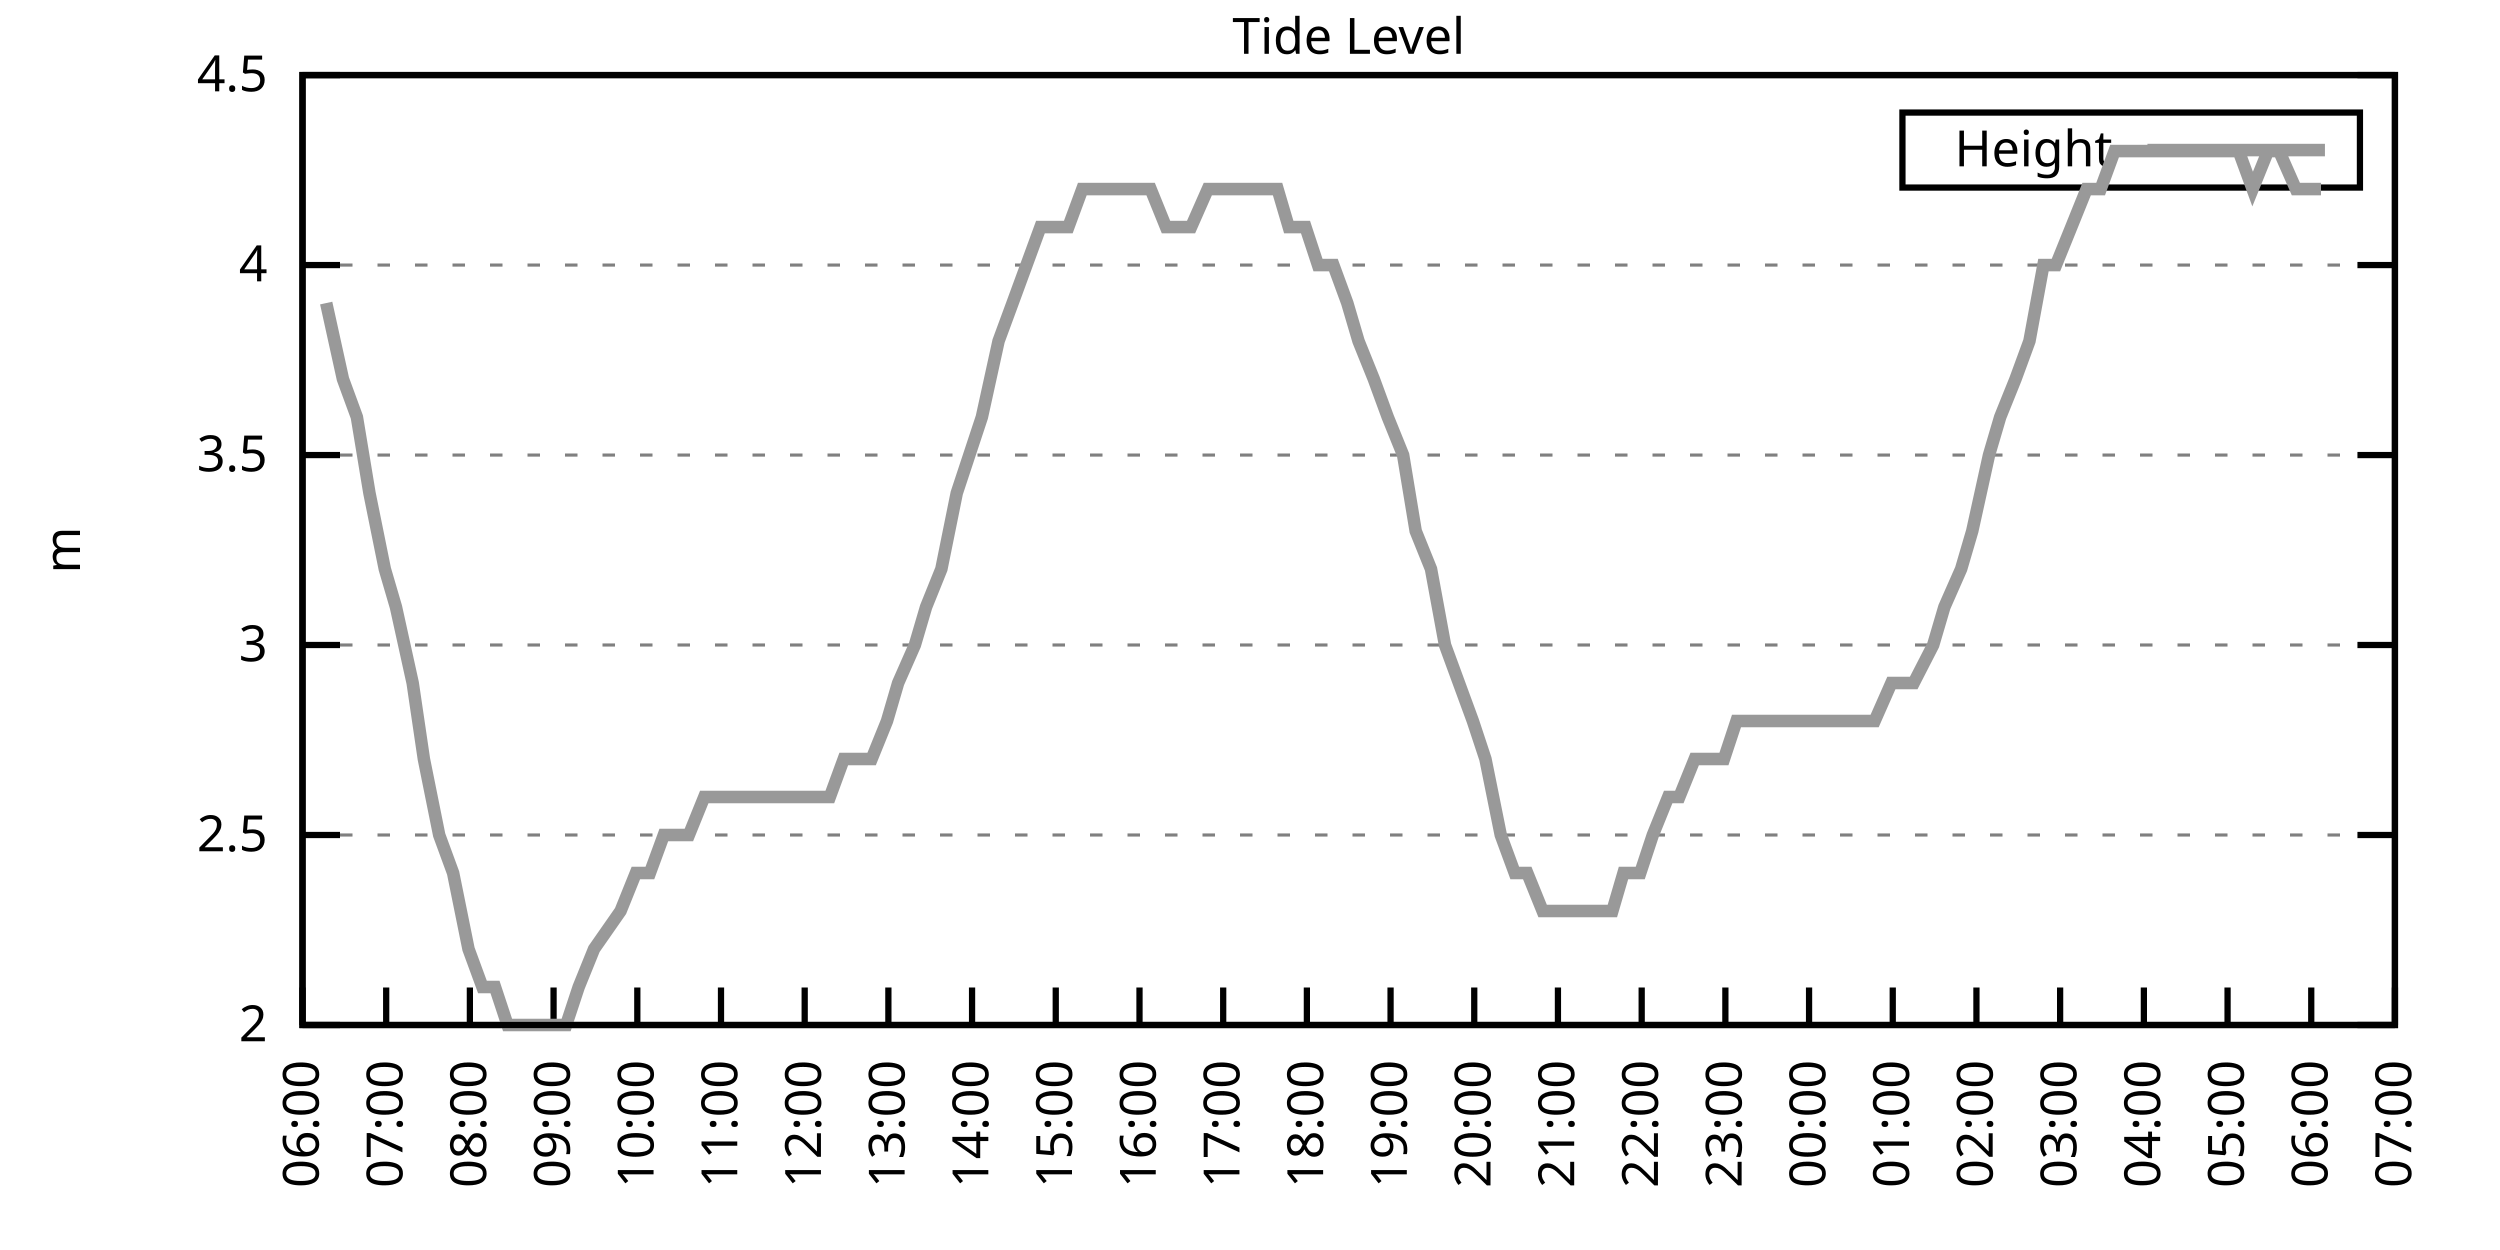
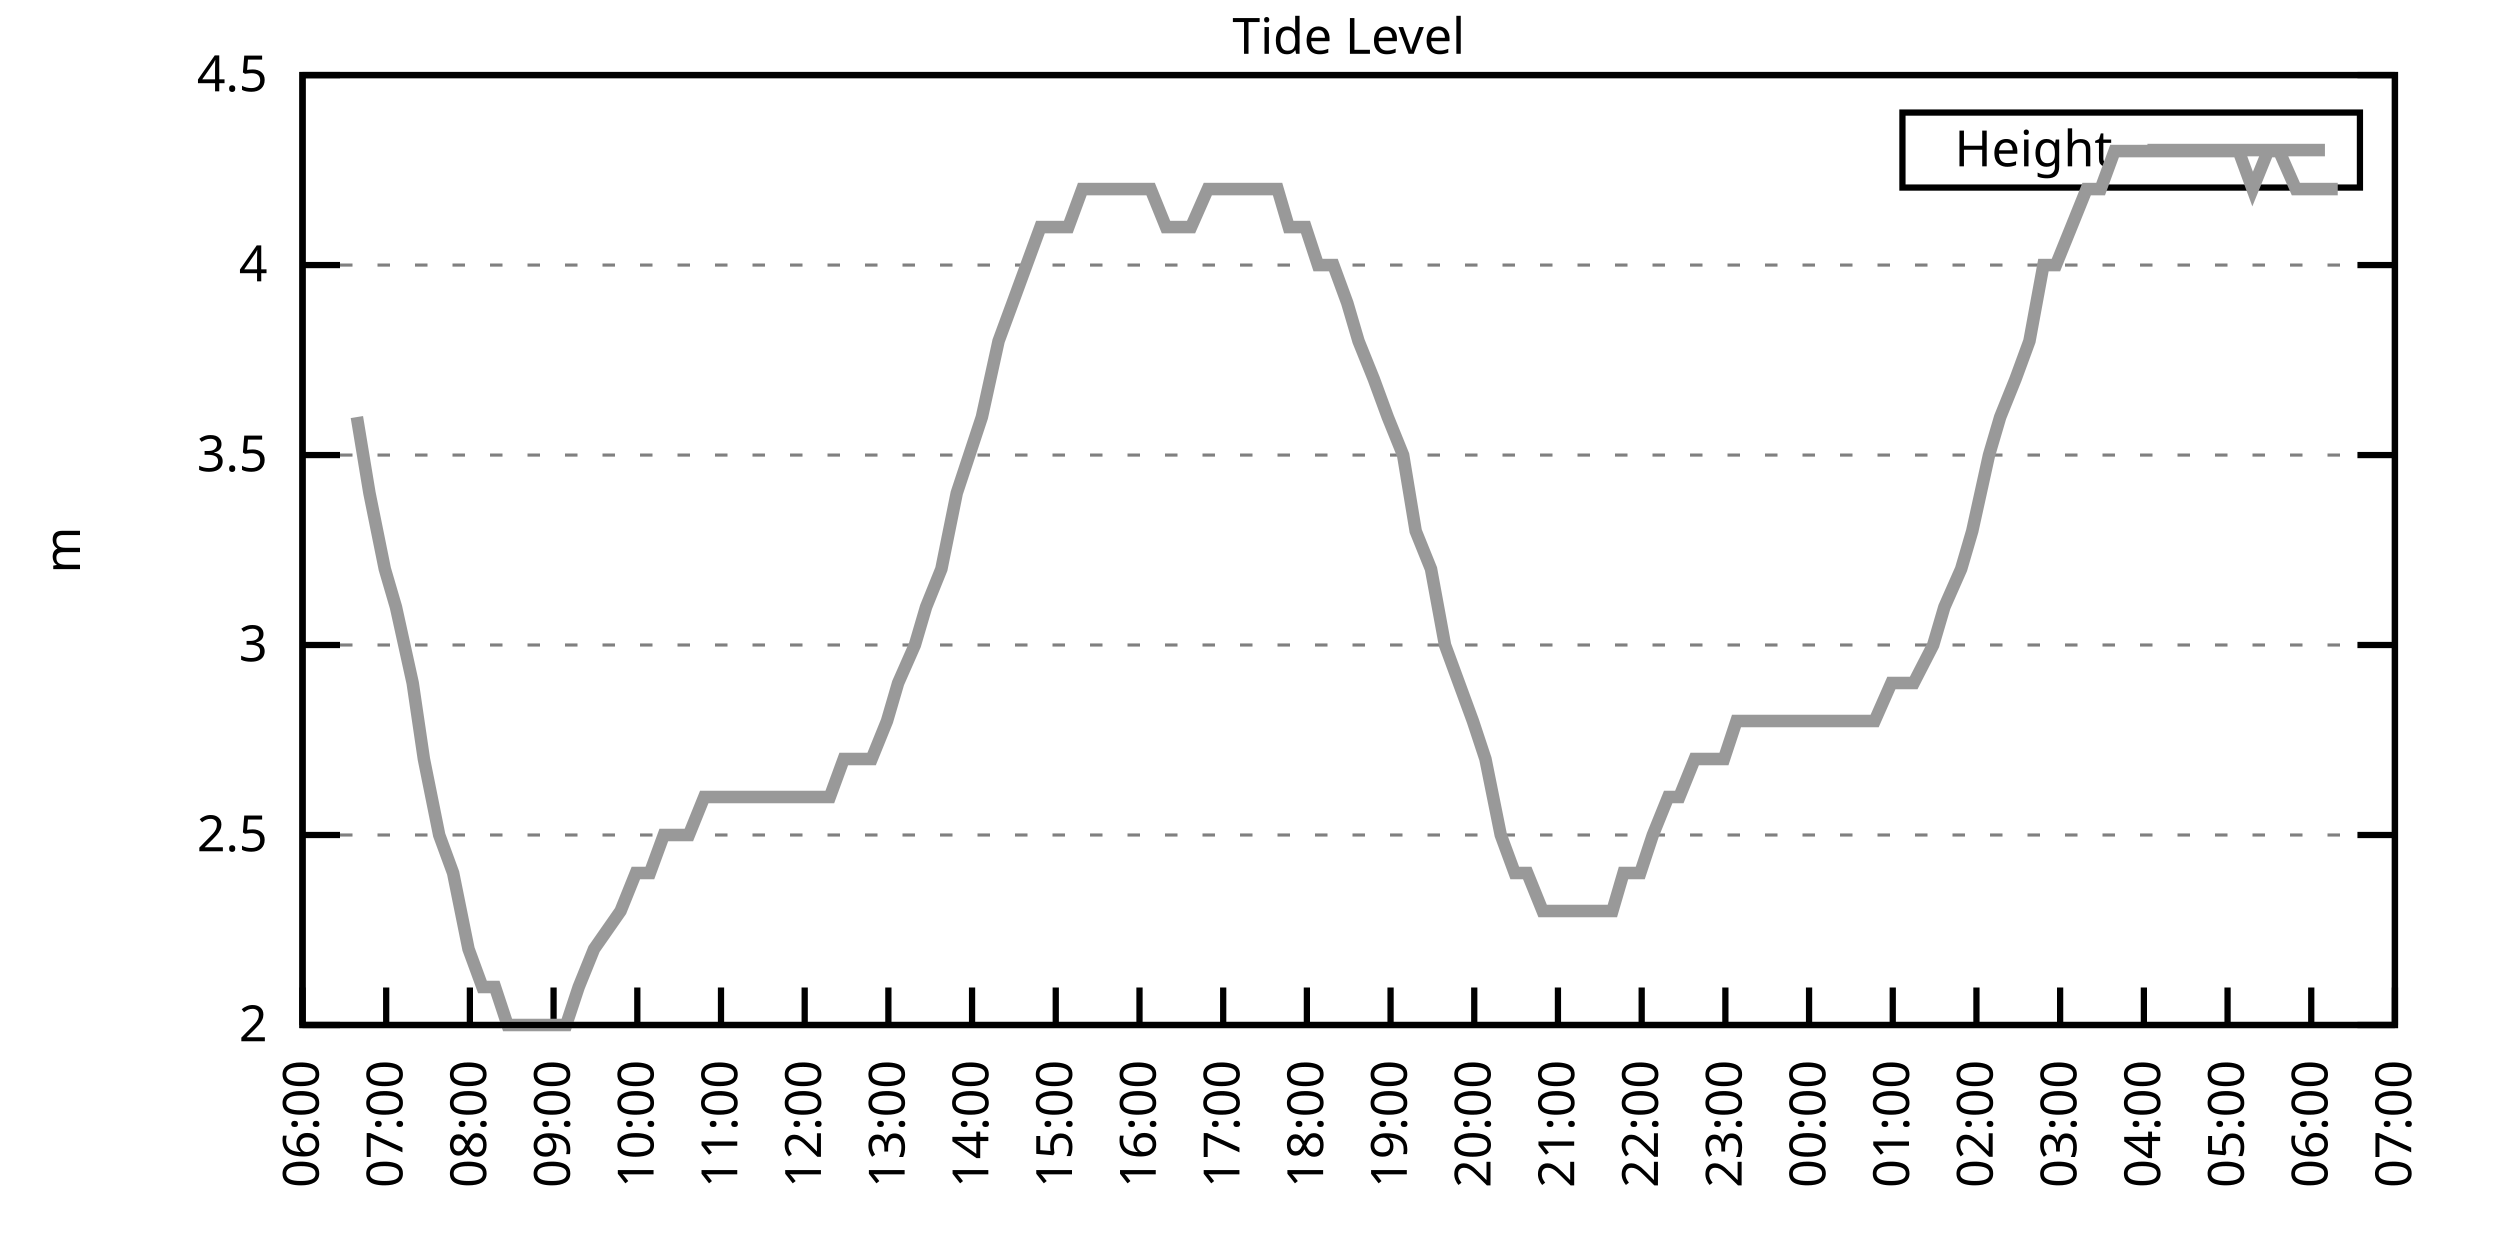
<svg xmlns="http://www.w3.org/2000/svg" xmlns:xlink="http://www.w3.org/1999/xlink" width="400" height="200" viewBox="0 0 400 200">
  <g id="gnuplot_canvas">
    <rect x="0" y="0" width="400" height="200" fill="none" />
    <defs>
      <circle id="gpDot" r="0.5" stroke-width="0.5" stroke="currentColor" />
      <path id="gpPt0" stroke-width="0.333" stroke="currentColor" d="M-1,0 h2 M0,-1 v2" />
      <path id="gpPt1" stroke-width="0.333" stroke="currentColor" d="M-1,-1 L1,1 M1,-1 L-1,1" />
      <path id="gpPt2" stroke-width="0.333" stroke="currentColor" d="M-1,0 L1,0 M0,-1 L0,1 M-1,-1 L1,1 M-1,1 L1,-1" />
      <rect id="gpPt3" stroke-width="0.333" stroke="currentColor" x="-1" y="-1" width="2" height="2" />
      <rect id="gpPt4" stroke-width="0.333" stroke="currentColor" fill="currentColor" x="-1" y="-1" width="2" height="2" />
      <circle id="gpPt5" stroke-width="0.333" stroke="currentColor" cx="0" cy="0" r="1" />
      <use xlink:href="#gpPt5" id="gpPt6" fill="currentColor" stroke="none" />
      <path id="gpPt7" stroke-width="0.333" stroke="currentColor" d="M0,-1.33 L-1.33,0.67 L1.33,0.67 z" />
      <use xlink:href="#gpPt7" id="gpPt8" fill="currentColor" stroke="none" />
      <use xlink:href="#gpPt7" id="gpPt9" stroke="currentColor" transform="rotate(180)" />
      <use xlink:href="#gpPt9" id="gpPt10" fill="currentColor" stroke="none" />
      <use xlink:href="#gpPt3" id="gpPt11" stroke="currentColor" transform="rotate(45)" />
      <use xlink:href="#gpPt11" id="gpPt12" fill="currentColor" stroke="none" />
      <path id="gpPt13" stroke-width="0.333" stroke="currentColor" d="M0,1.330 L1.265,0.411 L0.782,-1.067 L-0.782,-1.076 L-1.265,0.411 z" />
      <use xlink:href="#gpPt13" id="gpPt14" fill="currentColor" stroke="none" />
      <filter id="textbox" filterUnits="objectBoundingBox" x="0" y="0" height="1" width="1">
        <feFlood flood-color="white" flood-opacity="1" result="bgnd" />
        <feComposite in="SourceGraphic" in2="bgnd" operator="atop" />
      </filter>
      <filter id="greybox" filterUnits="objectBoundingBox" x="0" y="0" height="1" width="1">
        <feFlood flood-color="lightgrey" flood-opacity="1" result="grey" />
        <feComposite in="SourceGraphic" in2="grey" operator="atop" />
      </filter>
    </defs>
    <g fill="none" color="white" stroke="currentColor" stroke-width="1.00" stroke-linecap="butt" stroke-linejoin="miter">
</g>
    <g fill="none" color="black" stroke="currentColor" stroke-width="1.00" stroke-linecap="butt" stroke-linejoin="miter">
      <g stroke="none" shape-rendering="crispEdges">
        <polygon fill="rgb(255, 255, 255)" points="48.40,164.00 383.18,164.00 383.18,12.02 48.40,12.02 " />
      </g>
    </g>
    <g fill="none" color="black" stroke="currentColor" stroke-width="1.00" stroke-linecap="butt" stroke-linejoin="miter">
</g>
    <g fill="none" color="black" stroke="black" stroke-width="0.50" stroke-linecap="butt" stroke-linejoin="miter">
</g>
    <g fill="none" color="gray" stroke="currentColor" stroke-width="0.50" stroke-linecap="butt" stroke-linejoin="miter">
      <path stroke="gray" stroke-dasharray="2,4" class="gridline" d="M48.40,164.00 L383.19,164.00  " />
    </g>
    <g fill="none" color="gray" stroke="gray" stroke-width="1.00" stroke-linecap="butt" stroke-linejoin="miter">
</g>
    <g fill="none" color="black" stroke="currentColor" stroke-width="1.00" stroke-linecap="butt" stroke-linejoin="miter">
      <path stroke="black" d="M48.40,164.00 L54.40,164.00 M383.19,164.00 L377.19,164.00  " />
      <g transform="translate(42.80,166.60)" stroke="none" fill="black" font-family="Sans" font-size="8.00" text-anchor="end">
        <text>
          <tspan font-family="Sans"> 2</tspan>
        </text>
      </g>
    </g>
    <g fill="none" color="black" stroke="currentColor" stroke-width="1.00" stroke-linecap="butt" stroke-linejoin="miter">
</g>
    <g fill="none" color="black" stroke="black" stroke-width="0.50" stroke-linecap="butt" stroke-linejoin="miter">
</g>
    <g fill="none" color="gray" stroke="currentColor" stroke-width="0.50" stroke-linecap="butt" stroke-linejoin="miter">
      <path stroke="gray" stroke-dasharray="2,4" class="gridline" d="M48.40,133.60 L383.19,133.60  " />
    </g>
    <g fill="none" color="gray" stroke="gray" stroke-width="1.00" stroke-linecap="butt" stroke-linejoin="miter">
</g>
    <g fill="none" color="black" stroke="currentColor" stroke-width="1.00" stroke-linecap="butt" stroke-linejoin="miter">
      <path stroke="black" d="M48.40,133.60 L54.40,133.60 M383.19,133.60 L377.19,133.60  " />
      <g transform="translate(42.80,136.20)" stroke="none" fill="black" font-family="Sans" font-size="8.00" text-anchor="end">
        <text>
          <tspan font-family="Sans"> 2.5</tspan>
        </text>
      </g>
    </g>
    <g fill="none" color="black" stroke="currentColor" stroke-width="1.00" stroke-linecap="butt" stroke-linejoin="miter">
</g>
    <g fill="none" color="black" stroke="black" stroke-width="0.50" stroke-linecap="butt" stroke-linejoin="miter">
</g>
    <g fill="none" color="gray" stroke="currentColor" stroke-width="0.50" stroke-linecap="butt" stroke-linejoin="miter">
      <path stroke="gray" stroke-dasharray="2,4" class="gridline" d="M48.40,103.20 L383.19,103.20  " />
    </g>
    <g fill="none" color="gray" stroke="gray" stroke-width="1.00" stroke-linecap="butt" stroke-linejoin="miter">
</g>
    <g fill="none" color="black" stroke="currentColor" stroke-width="1.00" stroke-linecap="butt" stroke-linejoin="miter">
      <path stroke="black" d="M48.40,103.20 L54.40,103.20 M383.19,103.20 L377.19,103.20  " />
      <g transform="translate(42.80,105.80)" stroke="none" fill="black" font-family="Sans" font-size="8.00" text-anchor="end">
        <text>
          <tspan font-family="Sans"> 3</tspan>
        </text>
      </g>
    </g>
    <g fill="none" color="black" stroke="currentColor" stroke-width="1.00" stroke-linecap="butt" stroke-linejoin="miter">
</g>
    <g fill="none" color="black" stroke="black" stroke-width="0.50" stroke-linecap="butt" stroke-linejoin="miter">
</g>
    <g fill="none" color="gray" stroke="currentColor" stroke-width="0.50" stroke-linecap="butt" stroke-linejoin="miter">
      <path stroke="gray" stroke-dasharray="2,4" class="gridline" d="M48.40,72.81 L383.19,72.81  " />
    </g>
    <g fill="none" color="gray" stroke="gray" stroke-width="1.00" stroke-linecap="butt" stroke-linejoin="miter">
</g>
    <g fill="none" color="black" stroke="currentColor" stroke-width="1.00" stroke-linecap="butt" stroke-linejoin="miter">
      <path stroke="black" d="M48.40,72.81 L54.40,72.81 M383.19,72.81 L377.19,72.81  " />
      <g transform="translate(42.80,75.41)" stroke="none" fill="black" font-family="Sans" font-size="8.00" text-anchor="end">
        <text>
          <tspan font-family="Sans"> 3.5</tspan>
        </text>
      </g>
    </g>
    <g fill="none" color="black" stroke="currentColor" stroke-width="1.00" stroke-linecap="butt" stroke-linejoin="miter">
</g>
    <g fill="none" color="black" stroke="black" stroke-width="0.50" stroke-linecap="butt" stroke-linejoin="miter">
</g>
    <g fill="none" color="gray" stroke="currentColor" stroke-width="0.50" stroke-linecap="butt" stroke-linejoin="miter">
      <path stroke="gray" stroke-dasharray="2,4" class="gridline" d="M48.40,42.41 L383.19,42.41  " />
    </g>
    <g fill="none" color="gray" stroke="gray" stroke-width="1.00" stroke-linecap="butt" stroke-linejoin="miter">
</g>
    <g fill="none" color="black" stroke="currentColor" stroke-width="1.00" stroke-linecap="butt" stroke-linejoin="miter">
      <path stroke="black" d="M48.40,42.41 L54.40,42.41 M383.19,42.41 L377.19,42.41  " />
      <g transform="translate(42.80,45.01)" stroke="none" fill="black" font-family="Sans" font-size="8.00" text-anchor="end">
        <text>
          <tspan font-family="Sans"> 4</tspan>
        </text>
      </g>
    </g>
    <g fill="none" color="black" stroke="currentColor" stroke-width="1.00" stroke-linecap="butt" stroke-linejoin="miter">
</g>
    <g fill="none" color="black" stroke="black" stroke-width="0.50" stroke-linecap="butt" stroke-linejoin="miter">
</g>
    <g fill="none" color="gray" stroke="currentColor" stroke-width="0.50" stroke-linecap="butt" stroke-linejoin="miter">
      <path stroke="gray" stroke-dasharray="2,4" class="gridline" d="M48.40,12.01 L383.19,12.01  " />
    </g>
    <g fill="none" color="gray" stroke="gray" stroke-width="1.00" stroke-linecap="butt" stroke-linejoin="miter">
</g>
    <g fill="none" color="black" stroke="currentColor" stroke-width="1.00" stroke-linecap="butt" stroke-linejoin="miter">
      <path stroke="black" d="M48.40,12.01 L54.40,12.01 M383.19,12.01 L377.19,12.01  " />
      <g transform="translate(42.80,14.61)" stroke="none" fill="black" font-family="Sans" font-size="8.00" text-anchor="end">
        <text>
          <tspan font-family="Sans"> 4.5</tspan>
        </text>
      </g>
    </g>
    <g fill="none" color="black" stroke="currentColor" stroke-width="1.00" stroke-linecap="butt" stroke-linejoin="miter">
      <path stroke="black" d="M48.40,164.00 L48.40,158.00  " />
      <g transform="translate(51.00,169.60) rotate(270.00)" stroke="none" fill="black" font-family="Sans" font-size="8.00" text-anchor="end">
        <text>
          <tspan font-family="Sans">06:00</tspan>
        </text>
      </g>
    </g>
    <g fill="none" color="black" stroke="currentColor" stroke-width="1.00" stroke-linecap="butt" stroke-linejoin="miter">
      <path stroke="black" d="M61.79,164.00 L61.79,158.00  " />
      <g transform="translate(64.39,169.60) rotate(270.00)" stroke="none" fill="black" font-family="Sans" font-size="8.00" text-anchor="end">
        <text>
          <tspan font-family="Sans">07:00</tspan>
        </text>
      </g>
    </g>
    <g fill="none" color="black" stroke="currentColor" stroke-width="1.00" stroke-linecap="butt" stroke-linejoin="miter">
      <path stroke="black" d="M75.18,164.00 L75.18,158.00  " />
      <g transform="translate(77.78,169.60) rotate(270.00)" stroke="none" fill="black" font-family="Sans" font-size="8.00" text-anchor="end">
        <text>
          <tspan font-family="Sans">08:00</tspan>
        </text>
      </g>
    </g>
    <g fill="none" color="black" stroke="currentColor" stroke-width="1.00" stroke-linecap="butt" stroke-linejoin="miter">
      <path stroke="black" d="M88.57,164.00 L88.57,158.00  " />
      <g transform="translate(91.17,169.60) rotate(270.00)" stroke="none" fill="black" font-family="Sans" font-size="8.00" text-anchor="end">
        <text>
          <tspan font-family="Sans">09:00</tspan>
        </text>
      </g>
    </g>
    <g fill="none" color="black" stroke="currentColor" stroke-width="1.00" stroke-linecap="butt" stroke-linejoin="miter">
      <path stroke="black" d="M101.97,164.00 L101.97,158.00  " />
      <g transform="translate(104.57,169.60) rotate(270.00)" stroke="none" fill="black" font-family="Sans" font-size="8.00" text-anchor="end">
        <text>
          <tspan font-family="Sans">10:00</tspan>
        </text>
      </g>
    </g>
    <g fill="none" color="black" stroke="currentColor" stroke-width="1.00" stroke-linecap="butt" stroke-linejoin="miter">
      <path stroke="black" d="M115.36,164.00 L115.36,158.00  " />
      <g transform="translate(117.96,169.60) rotate(270.00)" stroke="none" fill="black" font-family="Sans" font-size="8.00" text-anchor="end">
        <text>
          <tspan font-family="Sans">11:00</tspan>
        </text>
      </g>
    </g>
    <g fill="none" color="black" stroke="currentColor" stroke-width="1.00" stroke-linecap="butt" stroke-linejoin="miter">
      <path stroke="black" d="M128.75,164.00 L128.75,158.00  " />
      <g transform="translate(131.35,169.60) rotate(270.00)" stroke="none" fill="black" font-family="Sans" font-size="8.00" text-anchor="end">
        <text>
          <tspan font-family="Sans">12:00</tspan>
        </text>
      </g>
    </g>
    <g fill="none" color="black" stroke="currentColor" stroke-width="1.00" stroke-linecap="butt" stroke-linejoin="miter">
      <path stroke="black" d="M142.14,164.00 L142.14,158.00  " />
      <g transform="translate(144.74,169.60) rotate(270.00)" stroke="none" fill="black" font-family="Sans" font-size="8.00" text-anchor="end">
        <text>
          <tspan font-family="Sans">13:00</tspan>
        </text>
      </g>
    </g>
    <g fill="none" color="black" stroke="currentColor" stroke-width="1.00" stroke-linecap="butt" stroke-linejoin="miter">
      <path stroke="black" d="M155.53,164.00 L155.53,158.00  " />
      <g transform="translate(158.13,169.60) rotate(270.00)" stroke="none" fill="black" font-family="Sans" font-size="8.00" text-anchor="end">
        <text>
          <tspan font-family="Sans">14:00</tspan>
        </text>
      </g>
    </g>
    <g fill="none" color="black" stroke="currentColor" stroke-width="1.00" stroke-linecap="butt" stroke-linejoin="miter">
      <path stroke="black" d="M168.92,164.00 L168.92,158.00  " />
      <g transform="translate(171.52,169.60) rotate(270.00)" stroke="none" fill="black" font-family="Sans" font-size="8.00" text-anchor="end">
        <text>
          <tspan font-family="Sans">15:00</tspan>
        </text>
      </g>
    </g>
    <g fill="none" color="black" stroke="currentColor" stroke-width="1.00" stroke-linecap="butt" stroke-linejoin="miter">
      <path stroke="black" d="M182.32,164.00 L182.32,158.00  " />
      <g transform="translate(184.92,169.60) rotate(270.00)" stroke="none" fill="black" font-family="Sans" font-size="8.00" text-anchor="end">
        <text>
          <tspan font-family="Sans">16:00</tspan>
        </text>
      </g>
    </g>
    <g fill="none" color="black" stroke="currentColor" stroke-width="1.00" stroke-linecap="butt" stroke-linejoin="miter">
      <path stroke="black" d="M195.71,164.00 L195.71,158.00  " />
      <g transform="translate(198.31,169.60) rotate(270.00)" stroke="none" fill="black" font-family="Sans" font-size="8.00" text-anchor="end">
        <text>
          <tspan font-family="Sans">17:00</tspan>
        </text>
      </g>
    </g>
    <g fill="none" color="black" stroke="currentColor" stroke-width="1.00" stroke-linecap="butt" stroke-linejoin="miter">
      <path stroke="black" d="M209.10,164.00 L209.10,158.00  " />
      <g transform="translate(211.70,169.60) rotate(270.00)" stroke="none" fill="black" font-family="Sans" font-size="8.00" text-anchor="end">
        <text>
          <tspan font-family="Sans">18:00</tspan>
        </text>
      </g>
    </g>
    <g fill="none" color="black" stroke="currentColor" stroke-width="1.00" stroke-linecap="butt" stroke-linejoin="miter">
      <path stroke="black" d="M222.49,164.00 L222.49,158.00  " />
      <g transform="translate(225.09,169.60) rotate(270.00)" stroke="none" fill="black" font-family="Sans" font-size="8.00" text-anchor="end">
        <text>
          <tspan font-family="Sans">19:00</tspan>
        </text>
      </g>
    </g>
    <g fill="none" color="black" stroke="currentColor" stroke-width="1.00" stroke-linecap="butt" stroke-linejoin="miter">
      <path stroke="black" d="M235.88,164.00 L235.88,158.00  " />
      <g transform="translate(238.48,169.60) rotate(270.00)" stroke="none" fill="black" font-family="Sans" font-size="8.00" text-anchor="end">
        <text>
          <tspan font-family="Sans">20:00</tspan>
        </text>
      </g>
    </g>
    <g fill="none" color="black" stroke="currentColor" stroke-width="1.00" stroke-linecap="butt" stroke-linejoin="miter">
      <path stroke="black" d="M249.27,164.00 L249.27,158.00  " />
      <g transform="translate(251.87,169.60) rotate(270.00)" stroke="none" fill="black" font-family="Sans" font-size="8.00" text-anchor="end">
        <text>
          <tspan font-family="Sans">21:00</tspan>
        </text>
      </g>
    </g>
    <g fill="none" color="black" stroke="currentColor" stroke-width="1.00" stroke-linecap="butt" stroke-linejoin="miter">
      <path stroke="black" d="M262.67,164.00 L262.67,158.00  " />
      <g transform="translate(265.27,169.60) rotate(270.00)" stroke="none" fill="black" font-family="Sans" font-size="8.00" text-anchor="end">
        <text>
          <tspan font-family="Sans">22:00</tspan>
        </text>
      </g>
    </g>
    <g fill="none" color="black" stroke="currentColor" stroke-width="1.00" stroke-linecap="butt" stroke-linejoin="miter">
      <path stroke="black" d="M276.06,164.00 L276.06,158.00  " />
      <g transform="translate(278.66,169.60) rotate(270.00)" stroke="none" fill="black" font-family="Sans" font-size="8.00" text-anchor="end">
        <text>
          <tspan font-family="Sans">23:00</tspan>
        </text>
      </g>
    </g>
    <g fill="none" color="black" stroke="currentColor" stroke-width="1.00" stroke-linecap="butt" stroke-linejoin="miter">
      <path stroke="black" d="M289.45,164.00 L289.45,158.00  " />
      <g transform="translate(292.05,169.60) rotate(270.00)" stroke="none" fill="black" font-family="Sans" font-size="8.00" text-anchor="end">
        <text>
          <tspan font-family="Sans">00:00</tspan>
        </text>
      </g>
    </g>
    <g fill="none" color="black" stroke="currentColor" stroke-width="1.00" stroke-linecap="butt" stroke-linejoin="miter">
      <path stroke="black" d="M302.84,164.00 L302.84,158.00  " />
      <g transform="translate(305.44,169.60) rotate(270.00)" stroke="none" fill="black" font-family="Sans" font-size="8.00" text-anchor="end">
        <text>
          <tspan font-family="Sans">01:00</tspan>
        </text>
      </g>
    </g>
    <g fill="none" color="black" stroke="currentColor" stroke-width="1.00" stroke-linecap="butt" stroke-linejoin="miter">
      <path stroke="black" d="M316.23,164.00 L316.23,158.00  " />
      <g transform="translate(318.83,169.60) rotate(270.00)" stroke="none" fill="black" font-family="Sans" font-size="8.00" text-anchor="end">
        <text>
          <tspan font-family="Sans">02:00</tspan>
        </text>
      </g>
    </g>
    <g fill="none" color="black" stroke="currentColor" stroke-width="1.00" stroke-linecap="butt" stroke-linejoin="miter">
      <path stroke="black" d="M329.62,164.00 L329.62,158.00  " />
      <g transform="translate(332.22,169.60) rotate(270.00)" stroke="none" fill="black" font-family="Sans" font-size="8.00" text-anchor="end">
        <text>
          <tspan font-family="Sans">03:00</tspan>
        </text>
      </g>
    </g>
    <g fill="none" color="black" stroke="currentColor" stroke-width="1.00" stroke-linecap="butt" stroke-linejoin="miter">
      <path stroke="black" d="M343.02,164.00 L343.02,158.00  " />
      <g transform="translate(345.62,169.60) rotate(270.00)" stroke="none" fill="black" font-family="Sans" font-size="8.00" text-anchor="end">
        <text>
          <tspan font-family="Sans">04:00</tspan>
        </text>
      </g>
    </g>
    <g fill="none" color="black" stroke="currentColor" stroke-width="1.00" stroke-linecap="butt" stroke-linejoin="miter">
      <path stroke="black" d="M356.41,164.00 L356.41,158.00  " />
      <g transform="translate(359.01,169.60) rotate(270.00)" stroke="none" fill="black" font-family="Sans" font-size="8.00" text-anchor="end">
        <text>
          <tspan font-family="Sans">05:00</tspan>
        </text>
      </g>
    </g>
    <g fill="none" color="black" stroke="currentColor" stroke-width="1.00" stroke-linecap="butt" stroke-linejoin="miter">
      <path stroke="black" d="M369.80,164.00 L369.80,158.00  " />
      <g transform="translate(372.40,169.60) rotate(270.00)" stroke="none" fill="black" font-family="Sans" font-size="8.00" text-anchor="end">
        <text>
          <tspan font-family="Sans">06:00</tspan>
        </text>
      </g>
    </g>
    <g fill="none" color="black" stroke="currentColor" stroke-width="1.00" stroke-linecap="butt" stroke-linejoin="miter">
      <path stroke="black" d="M383.19,164.00 L383.19,158.00  " />
      <g transform="translate(385.79,169.60) rotate(270.00)" stroke="none" fill="black" font-family="Sans" font-size="8.00" text-anchor="end">
        <text>
          <tspan font-family="Sans">07:00</tspan>
        </text>
      </g>
    </g>
    <g fill="none" color="black" stroke="currentColor" stroke-width="1.00" stroke-linecap="butt" stroke-linejoin="miter">
</g>
    <g fill="none" color="black" stroke="currentColor" stroke-width="1.00" stroke-linecap="butt" stroke-linejoin="miter">
      <path stroke="black" d="M48.40,12.01 L48.40,164.00 L383.19,164.00 L383.19,12.01 L48.40,12.01 Z  " />
    </g>
    <g fill="none" color="black" stroke="currentColor" stroke-width="1.00" stroke-linecap="butt" stroke-linejoin="miter">
</g>
    <g fill="none" color="black" stroke="currentColor" stroke-width="1.00" stroke-linecap="butt" stroke-linejoin="miter">
      <path stroke="black" d="M304.39,30.01 L304.39,18.01 L377.59,18.01 L377.59,30.01 L304.39,30.01 Z  " />
    </g>
    <g id="Tide_level_plot_1">
      <g fill="none" color="white" stroke="black" stroke-width="2.00" stroke-linecap="butt" stroke-linejoin="miter">
</g>
      <g fill="none" color="black" stroke="currentColor" stroke-width="2.00" stroke-linecap="butt" stroke-linejoin="miter">
        <g transform="translate(337.99,26.61)" stroke="none" fill="black" font-family="Sans" font-size="8.00" text-anchor="end">
          <text>
            <tspan font-family="Sans">Height</tspan>
          </text>
        </g>
      </g>
      <g fill="none" color="black" stroke="currentColor" stroke-width="2.00" stroke-linecap="butt" stroke-linejoin="miter">
-         <path stroke="rgb(153, 153, 153)" d="M343.59,24.01 L371.99,24.01 M52.19,48.49 L54.87,60.65 L57.10,66.73 L59.11,78.89 L61.57,91.04 L63.35,97.12   L66.03,109.28 L67.82,121.44 L70.27,133.60 L72.50,139.68 L74.96,151.84 L77.19,157.92 L79.20,157.92 L81.21,164.00   L83.44,164.00 L85.90,164.00 L88.35,164.00 L90.58,164.00 L92.59,157.92 L95.05,151.84 L99.29,145.76 L101.74,139.68   L103.98,139.68 L106.21,133.60 L108.44,133.60 L110.22,133.60 L112.68,127.52 L115.13,127.52 L117.37,127.52 L119.60,127.52   L121.83,127.52 L124.06,127.52 L128.08,127.52 L130.76,127.52 L132.77,127.52 L135.00,121.44 L137.45,121.44 L139.46,121.44   L141.92,115.36 L143.70,109.28 L146.38,103.20 L148.17,97.12 L150.62,91.04 L153.08,78.89 L155.09,72.81 L157.10,66.73   L159.77,54.57 L162.01,48.49 L164.24,42.41 L166.47,36.33 L168.70,36.33 L170.93,36.33 L173.17,30.25 L174.95,30.25   L177.18,30.25 L179.86,30.25 L181.65,30.25 L184.10,30.25 L186.56,36.33 L188.57,36.33 L190.57,36.33 L193.25,30.25   L195.48,30.25 L197.49,30.25 L199.50,30.25 L201.73,30.25 L204.41,30.25 L206.20,36.33 L208.88,36.33 L210.88,42.41   L213.34,42.41 L215.57,48.49 L217.36,54.57 L219.81,60.65 L222.04,66.73 L224.50,72.81 L226.51,84.97 L228.96,91.04   L231.20,103.20 L233.43,109.28 L235.66,115.36 L237.67,121.44 L240.12,133.60 L242.36,139.68 L244.36,139.68 L246.82,145.76   L248.83,145.76 L251.28,145.76 L253.29,145.76 L255.75,145.76 L257.98,145.76 L259.76,139.68 L262.44,139.68 L264.45,133.60   L266.91,127.52 L268.69,127.52 L271.15,121.44 L273.60,121.44 L275.83,121.44 L277.84,115.36 L280.07,115.36 L282.53,115.36   L284.32,115.36 L286.77,115.36 L289.23,115.36 L291.23,115.36 L293.47,115.36 L295.92,115.36 L297.93,115.36 L299.94,115.36   L302.62,109.28 L304.85,109.28 L306.19,109.28 L309.31,103.20 L311.10,97.12 L313.78,91.04 L315.56,84.97 L318.24,72.81   L320.03,66.73 L322.48,60.65 L324.71,54.57 L326.95,42.41 L328.95,42.41 L331.41,36.33 L333.86,30.25 L336.10,30.25   L338.33,24.17 L340.56,24.17 L342.79,24.17 L344.13,24.17 L346.36,24.17 L349.04,24.17 L351.72,24.17 L353.95,24.17   L355.96,24.17 L358.19,24.17 L360.42,30.25 L362.88,24.17 L364.66,24.17 L367.34,30.25 L369.35,30.25 L371.36,30.25    " />
+         <path stroke="rgb(153, 153, 153)" d="M343.59,24.01 L371.99,24.01 M57.10,66.73 L59.11,78.89 L61.57,91.04 L63.35,97.12 L66.03,109.28 L67.82,121.44   L70.27,133.60 L72.50,139.68 L74.96,151.84 L77.19,157.92 L79.20,157.92 L81.21,164.00 L83.44,164.00 L85.90,164.00   L88.35,164.00 L90.58,164.00 L92.59,157.92 L95.05,151.84 L99.29,145.76 L101.74,139.68 L103.98,139.68 L106.21,133.60   L108.44,133.60 L110.22,133.60 L112.68,127.52 L115.13,127.52 L117.37,127.52 L119.60,127.52 L121.83,127.52 L124.06,127.52   L128.08,127.52 L130.76,127.52 L132.77,127.52 L135.00,121.44 L137.45,121.44 L139.46,121.44 L141.92,115.36 L143.70,109.28   L146.38,103.20 L148.17,97.12 L150.62,91.04 L153.08,78.89 L155.09,72.81 L157.10,66.73 L159.77,54.57 L162.01,48.49   L164.24,42.41 L166.47,36.33 L168.70,36.33 L170.93,36.33 L173.17,30.25 L174.95,30.25 L177.18,30.25 L179.86,30.25   L181.65,30.25 L184.10,30.25 L186.56,36.33 L188.57,36.33 L190.57,36.33 L193.25,30.25 L195.48,30.25 L197.49,30.25   L199.50,30.25 L201.73,30.25 L204.41,30.25 L206.20,36.33 L208.88,36.33 L210.88,42.41 L213.34,42.41 L215.57,48.49   L217.36,54.57 L219.81,60.65 L222.04,66.73 L224.50,72.81 L226.51,84.97 L228.96,91.04 L231.20,103.20 L233.43,109.28   L235.66,115.36 L237.67,121.44 L240.12,133.60 L242.36,139.68 L244.36,139.68 L246.82,145.76 L248.83,145.76 L251.28,145.76   L253.29,145.76 L255.75,145.76 L257.98,145.76 L259.76,139.68 L262.44,139.68 L264.45,133.60 L266.91,127.52 L268.69,127.52   L271.15,121.44 L273.60,121.44 L275.83,121.44 L277.84,115.36 L280.07,115.36 L282.53,115.36 L284.32,115.36 L286.77,115.36   L289.23,115.36 L291.23,115.36 L293.47,115.36 L295.92,115.36 L297.93,115.36 L299.94,115.36 L302.62,109.28 L304.85,109.28   L306.19,109.28 L309.31,103.20 L311.10,97.12 L313.78,91.04 L315.56,84.97 L318.24,72.81 L320.03,66.73 L322.48,60.65   L324.71,54.57 L326.95,42.41 L328.95,42.41 L331.41,36.33 L333.86,30.25 L336.10,30.25 L338.33,24.17 L340.56,24.17   L342.79,24.17 L344.13,24.17 L346.36,24.17 L349.04,24.17 L351.72,24.17 L353.95,24.17 L355.96,24.17 L358.19,24.17   L360.42,30.25 L362.88,24.17 L364.66,24.17 L367.34,30.25 L369.35,30.25 L371.36,30.25 L374.04,30.25  " />
      </g>
    </g>
    <g fill="none" color="black" stroke="currentColor" stroke-width="2.00" stroke-linecap="butt" stroke-linejoin="miter">
</g>
    <g fill="none" color="black" stroke="black" stroke-width="1.00" stroke-linecap="butt" stroke-linejoin="miter">
</g>
    <g fill="none" color="black" stroke="currentColor" stroke-width="1.00" stroke-linecap="butt" stroke-linejoin="miter">
      <path stroke="black" d="M48.40,12.01 L48.40,164.00 L383.19,164.00 L383.19,12.01 L48.40,12.01 Z  " />
      <g transform="translate(12.80,88.01) rotate(270.00)" stroke="none" fill="black" font-family="Sans" font-size="8.00" text-anchor="middle">
        <text>
          <tspan font-family="Sans">m</tspan>
        </text>
      </g>
    </g>
    <g fill="none" color="black" stroke="currentColor" stroke-width="1.00" stroke-linecap="butt" stroke-linejoin="miter">
</g>
    <g fill="none" color="black" stroke="currentColor" stroke-width="1.00" stroke-linecap="butt" stroke-linejoin="miter">
      <g transform="translate(215.79,8.61)" stroke="none" fill="black" font-family="Sans" font-size="8.00" text-anchor="middle">
        <text>
          <tspan font-family="Sans">Tide Level</tspan>
        </text>
      </g>
    </g>
    <g fill="none" color="black" stroke="currentColor" stroke-width="1.00" stroke-linecap="butt" stroke-linejoin="miter">
</g>
  </g>
</svg>
